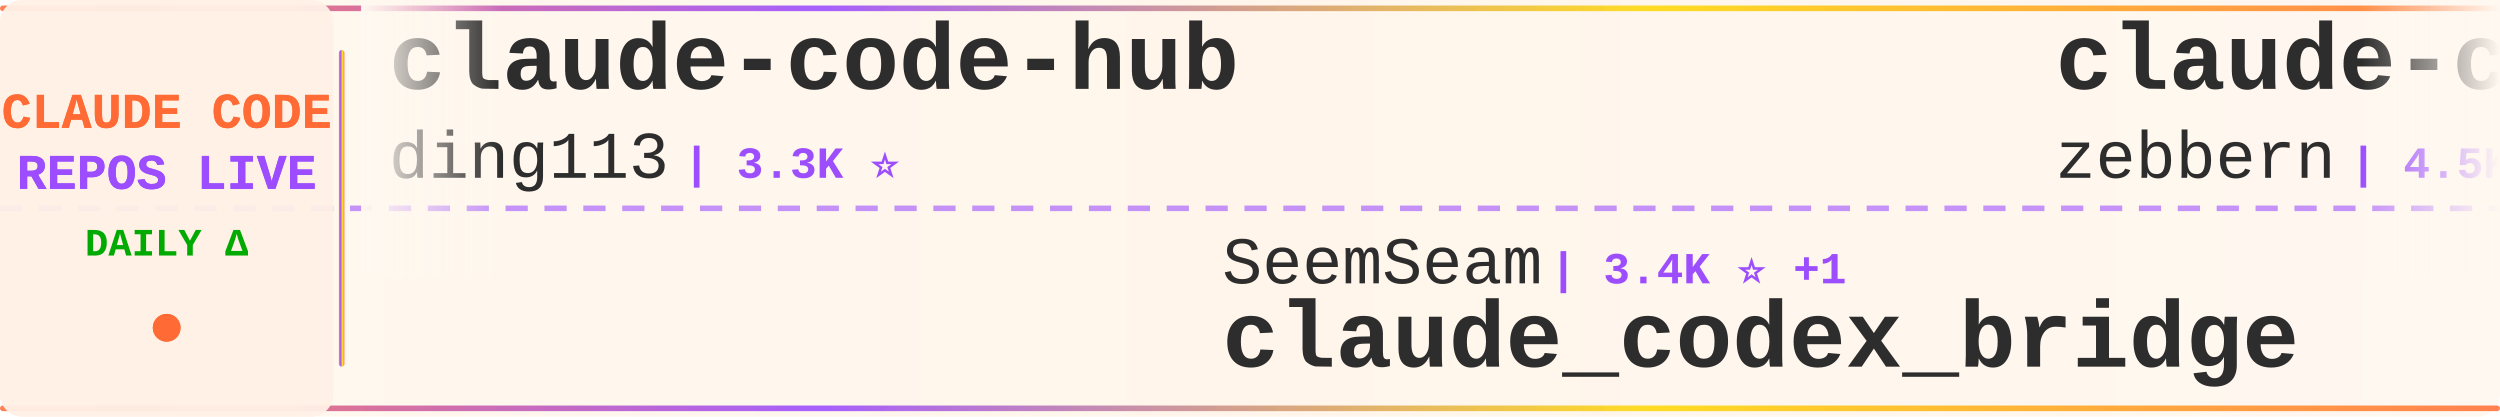
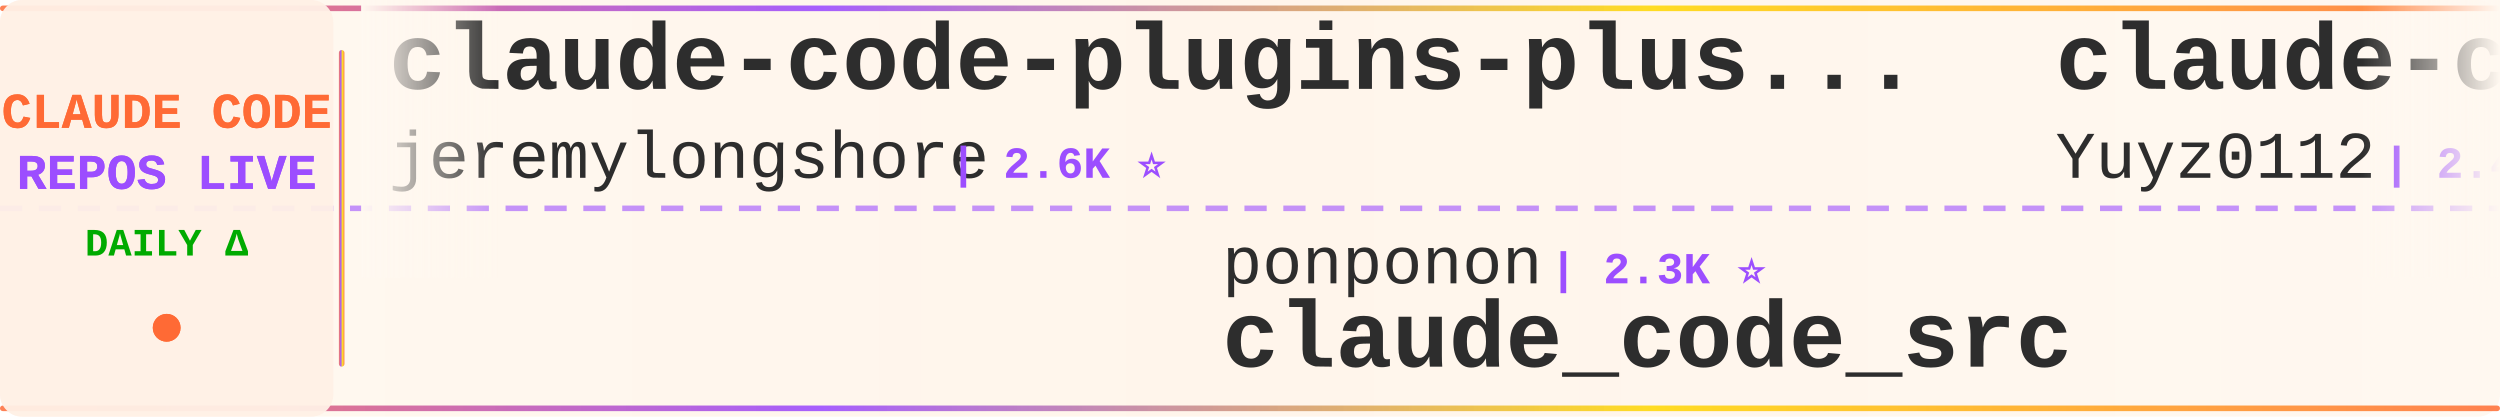
<svg xmlns="http://www.w3.org/2000/svg" width="900" height="150">
  <defs>
    <linearGradient id="tickerBg" x1="0%" y1="0%" x2="100%" y2="0%">
      <stop offset="0%" style="stop-color:#fff8f0;stop-opacity:0.98" />
      <stop offset="50%" style="stop-color:#fff5eb;stop-opacity:1" />
      <stop offset="100%" style="stop-color:#fff8f0;stop-opacity:0.98" />
    </linearGradient>
    <linearGradient id="borderGrad" x1="0%" y1="0%" x2="100%" y2="0%">
      <stop offset="0%" style="stop-color:#FF6B35;stop-opacity:0.85">
        <animate attributeName="stop-opacity" values="0.85;1;0.85" dur="2s" repeatCount="indefinite" />
      </stop>
      <stop offset="33%" style="stop-color:#9C4EFF;stop-opacity:0.9">
        <animate attributeName="stop-opacity" values="0.9;1;0.9" dur="2.2s" repeatCount="indefinite" />
      </stop>
      <stop offset="66%" style="stop-color:#FFD700;stop-opacity:0.85">
        <animate attributeName="stop-opacity" values="0.85;1;0.85" dur="1.8s" repeatCount="indefinite" />
      </stop>
      <stop offset="100%" style="stop-color:#FF6B35;stop-opacity:0.85">
        <animate attributeName="stop-opacity" values="0.85;1;0.85" dur="2s" repeatCount="indefinite" />
      </stop>
    </linearGradient>
    <filter id="textGlow">
      <feGaussianBlur stdDeviation="0.15" result="coloredBlur" />
      <feMerge>
        <feMergeNode in="coloredBlur" />
        <feMergeNode in="SourceGraphic" />
      </feMerge>
    </filter>
    <filter id="metricGlow">
      <feGaussianBlur stdDeviation="0.2" result="coloredBlur" />
      <feMerge>
        <feMergeNode in="coloredBlur" />
        <feMergeNode in="SourceGraphic" />
      </feMerge>
    </filter>
    <linearGradient id="leftFade" x1="0%" y1="0%" x2="100%" y2="0%">
      <stop offset="0%" style="stop-color:#fff8f0;stop-opacity:1" />
      <stop offset="100%" style="stop-color:#fff8f0;stop-opacity:0" />
    </linearGradient>
    <linearGradient id="rightFade" x1="0%" y1="0%" x2="100%" y2="0%">
      <stop offset="0%" style="stop-color:#fff8f0;stop-opacity:0" />
      <stop offset="100%" style="stop-color:#fff8f0;stop-opacity:1" />
    </linearGradient>
  </defs>
  <rect width="900" height="150" fill="url(#tickerBg)" rx="8" />
  <rect x="0" y="2" width="900" height="2" fill="url(#borderGrad)" rx="1" />
  <rect x="0" y="146" width="900" height="2" fill="url(#borderGrad)" rx="1" />
  <line x1="0" y1="75" x2="900" y2="75" stroke="#9C4EFF" stroke-width="2" stroke-dasharray="8 6" opacity="0.6" />
  <rect x="0" y="0" width="120" height="150" fill="#fff0e6" opacity="0.95" rx="8" />
  <text x="60" y="46" font-family="'Courier New', monospace" font-size="18" font-weight="bold" fill="#FF6B35" text-anchor="middle" filter="url(#textGlow)">
    CLAUDE CODE
  </text>
  <text x="60" y="68" font-family="'Courier New', monospace" font-size="18" font-weight="bold" fill="#9C4EFF" text-anchor="middle" filter="url(#textGlow)">
    REPOS LIVE
  </text>
  <text x="60" y="92" font-family="'Courier New', monospace" font-size="14" font-weight="bold" fill="#00aa00" text-anchor="middle">
    DAILY Δ
  </text>
  <circle cx="60" cy="118" r="5" fill="#FF6B35" filter="url(#metricGlow)">
    <animate attributeName="r" values="4;6;4" dur="1.5s" repeatCount="indefinite" />
    <animate attributeName="opacity" values="0.6;1;0.6" dur="1.5s" repeatCount="indefinite" />
  </circle>
  <rect x="122" y="18" width="2" height="114" fill="url(#borderGrad)" rx="1" />
  <clipPath id="tickerClip">
    <rect x="130" y="0" width="770" height="150" />
  </clipPath>
  <g clip-path="url(#tickerClip)">
    <g id="tickerItems">
      <animateTransform attributeName="transform" attributeType="XML" type="translate" from="0 0" to="-3000 0" dur="54s" repeatCount="indefinite" />
      <g transform="translate(0, 0)">
-         <text x="140" y="32" font-family="'Courier New', monospace" font-size="34" font-weight="bold" fill="#2d2d2d">claude-code-hub</text>
-         <text x="140" y="64" font-family="'Courier New', monospace" font-size="24" font-weight="normal" fill="#2d2d2d" opacity="1.0">ding113</text>
-         <text x="246" y="64" font-family="'Courier New', monospace" font-size="16" font-weight="bold" fill="#9C4EFF"> | 3.3K ⭐</text>
+         <text x="140" y="32" font-family="'Courier New', monospace" font-size="34" font-weight="bold" fill="#2d2d2d">claude-code-plugins-plus...</text>
+         <text x="140" y="64" font-family="'Courier New', monospace" font-size="24" font-weight="normal" fill="#2d2d2d" opacity="1.0">jeremylongshore</text>
+         <text x="342" y="64" font-family="'Courier New', monospace" font-size="16" font-weight="bold" fill="#9C4EFF"> | 2.6K ⭐</text>
      </g>
      <g transform="translate(300, 0)">
-         <text x="140" y="102" font-family="'Courier New', monospace" font-size="24" font-weight="normal" fill="#2d2d2d" opacity="1.0">SeemSeam</text>
-         <text x="258" y="102" font-family="'Courier New', monospace" font-size="16" font-weight="bold" fill="#9C4EFF"> | 3.4K ⭐ +1</text>
-         <text x="140" y="132" font-family="'Courier New', monospace" font-size="34" font-weight="bold" fill="#2d2d2d">claude_codex_bridge</text>
+         <text x="140" y="102" font-family="'Courier New', monospace" font-size="24" font-weight="normal" fill="#2d2d2d" opacity="1.0">ponponon</text>
+         <text x="258" y="102" font-family="'Courier New', monospace" font-size="16" font-weight="bold" fill="#9C4EFF"> | 2.3K ⭐</text>
+         <text x="140" y="132" font-family="'Courier New', monospace" font-size="34" font-weight="bold" fill="#2d2d2d">claude_code_src</text>
      </g>
      <g transform="translate(600, 0)">
-         <text x="140" y="32" font-family="'Courier New', monospace" font-size="34" font-weight="bold" fill="#2d2d2d">claude-code-guide</text>
-         <text x="140" y="64" font-family="'Courier New', monospace" font-size="24" font-weight="normal" fill="#2d2d2d" opacity="1.0">zebbern</text>
-         <text x="246" y="64" font-family="'Courier New', monospace" font-size="16" font-weight="bold" fill="#9C4EFF"> | 4.5K ⭐ +2</text>
+         <text x="140" y="32" font-family="'Courier New', monospace" font-size="34" font-weight="bold" fill="#2d2d2d">claude-code-reverse</text>
+         <text x="140" y="64" font-family="'Courier New', monospace" font-size="24" font-weight="normal" fill="#2d2d2d" opacity="1.0">Yuyz0112</text>
+         <text x="258" y="64" font-family="'Courier New', monospace" font-size="16" font-weight="bold" fill="#9C4EFF"> | 2.4K ⭐</text>
      </g>
      <g transform="translate(900, 0)">
-         <text x="140" y="102" font-family="'Courier New', monospace" font-size="24" font-weight="normal" fill="#2d2d2d" opacity="1.0">fuergaosi233</text>
-         <text x="306" y="102" font-family="'Courier New', monospace" font-size="16" font-weight="bold" fill="#9C4EFF"> | 2.8K ⭐ +2</text>
-         <text x="140" y="132" font-family="'Courier New', monospace" font-size="34" font-weight="bold" fill="#2d2d2d">claude-code-proxy</text>
+         <text x="140" y="102" font-family="'Courier New', monospace" font-size="24" font-weight="normal" fill="#2d2d2d" opacity="1.0">JrCx7scC</text>
+         <text x="258" y="102" font-family="'Courier New', monospace" font-size="16" font-weight="bold" fill="#9C4EFF"> | 371 ⭐</text>
+         <text x="140" y="132" font-family="'Courier New', monospace" font-size="34" font-weight="bold" fill="#2d2d2d">claude-code-source</text>
      </g>
      <g transform="translate(1200, 0)">
-         <text x="140" y="32" font-family="'Courier New', monospace" font-size="34" font-weight="bold" fill="#2d2d2d">claude-code-showcase</text>
-         <text x="140" y="64" font-family="'Courier New', monospace" font-size="24" font-weight="normal" fill="#2d2d2d" opacity="1.0">ChrisWiles</text>
-         <text x="282" y="64" font-family="'Courier New', monospace" font-size="16" font-weight="bold" fill="#9C4EFF"> | 6.0K ⭐</text>
+         <text x="140" y="32" font-family="'Courier New', monospace" font-size="34" font-weight="bold" fill="#2d2d2d">claude-code-harness</text>
+         <text x="140" y="64" font-family="'Courier New', monospace" font-size="24" font-weight="normal" fill="#2d2d2d" opacity="1.0">Chachamaru127</text>
+         <text x="318" y="64" font-family="'Courier New', monospace" font-size="16" font-weight="bold" fill="#9C4EFF"> | 3.0K ⭐</text>
      </g>
      <g transform="translate(1500, 0)">
-         <text x="140" y="102" font-family="'Courier New', monospace" font-size="24" font-weight="normal" fill="#2d2d2d" opacity="1.0">luyao618</text>
-         <text x="258" y="102" font-family="'Courier New', monospace" font-size="16" font-weight="bold" fill="#9C4EFF"> | 1.6K ⭐</text>
-         <text x="140" y="132" font-family="'Courier New', monospace" font-size="34" font-weight="bold" fill="#2d2d2d">Claude-Code-Source-Study</text>
+         <text x="140" y="102" font-family="'Courier New', monospace" font-size="24" font-weight="normal" fill="#2d2d2d" opacity="1.0">darcyegb</text>
+         <text x="258" y="102" font-family="'Courier New', monospace" font-size="16" font-weight="bold" fill="#9C4EFF"> | 752 ⭐</text>
+         <text x="140" y="132" font-family="'Courier New', monospace" font-size="34" font-weight="bold" fill="#2d2d2d">ClaudeCodeAgents</text>
      </g>
      <g transform="translate(1800, 0)">
-         <text x="140" y="32" font-family="'Courier New', monospace" font-size="34" font-weight="bold" fill="#2d2d2d">claude-code-analysis</text>
-         <text x="140" y="64" font-family="'Courier New', monospace" font-size="24" font-weight="normal" fill="#2d2d2d" opacity="1.0">liuup</text>
-         <text x="222" y="64" font-family="'Courier New', monospace" font-size="16" font-weight="bold" fill="#9C4EFF"> | 3.7K ⭐ +4</text>
+         <text x="140" y="32" font-family="'Courier New', monospace" font-size="34" font-weight="bold" fill="#2d2d2d">Claude-code</text>
+         <text x="140" y="64" font-family="'Courier New', monospace" font-size="24" font-weight="normal" fill="#2d2d2d" opacity="1.0">zstmfhy</text>
+         <text x="246" y="64" font-family="'Courier New', monospace" font-size="16" font-weight="bold" fill="#9C4EFF"> | 190 ⭐</text>
      </g>
      <g transform="translate(2100, 0)">
-         <text x="140" y="102" font-family="'Courier New', monospace" font-size="24" font-weight="normal" fill="#2d2d2d" opacity="1.0">fazxes</text>
-         <text x="234" y="102" font-family="'Courier New', monospace" font-size="16" font-weight="bold" fill="#9C4EFF"> | 229 ⭐</text>
-         <text x="140" y="132" font-family="'Courier New', monospace" font-size="34" font-weight="bold" fill="#2d2d2d">Claude-code</text>
+         <text x="140" y="102" font-family="'Courier New', monospace" font-size="24" font-weight="normal" fill="#2d2d2d" opacity="1.0">ChinaSiro</text>
+         <text x="270" y="102" font-family="'Courier New', monospace" font-size="16" font-weight="bold" fill="#9C4EFF"> | 9.6K ⭐</text>
+         <text x="140" y="132" font-family="'Courier New', monospace" font-size="34" font-weight="bold" fill="#2d2d2d">claude-code-sourcemap</text>
      </g>
      <g transform="translate(2400, 0)">
-         <text x="140" y="32" font-family="'Courier New', monospace" font-size="34" font-weight="bold" fill="#2d2d2d">ECC</text>
-         <text x="140" y="64" font-family="'Courier New', monospace" font-size="24" font-weight="normal" fill="#2d2d2d" opacity="1.0">affaan-m</text>
-         <text x="258" y="64" font-family="'Courier New', monospace" font-size="16" font-weight="bold" fill="#9C4EFF"> | 236.9K ⭐ +37</text>
+         <text x="140" y="32" font-family="'Courier New', monospace" font-size="34" font-weight="bold" fill="#2d2d2d">claude-coder</text>
+         <text x="140" y="64" font-family="'Courier New', monospace" font-size="24" font-weight="normal" fill="#2d2d2d" opacity="1.0">kodu-ai</text>
+         <text x="246" y="64" font-family="'Courier New', monospace" font-size="16" font-weight="bold" fill="#9C4EFF"> | 5.2K ⭐</text>
      </g>
      <g transform="translate(2700, 0)">
-         <text x="140" y="102" font-family="'Courier New', monospace" font-size="24" font-weight="normal" fill="#2d2d2d" opacity="1.0">zstmfhy</text>
-         <text x="246" y="102" font-family="'Courier New', monospace" font-size="16" font-weight="bold" fill="#9C4EFF"> | 190 ⭐</text>
-         <text x="140" y="132" font-family="'Courier New', monospace" font-size="34" font-weight="bold" fill="#2d2d2d">Claude-code</text>
+         <text x="140" y="102" font-family="'Courier New', monospace" font-size="24" font-weight="normal" fill="#2d2d2d" opacity="1.0">Piebald-AI</text>
+         <text x="282" y="102" font-family="'Courier New', monospace" font-size="16" font-weight="bold" fill="#9C4EFF"> | 12.1K ⭐</text>
+         <text x="140" y="132" font-family="'Courier New', monospace" font-size="34" font-weight="bold" fill="#2d2d2d">claude-code-system-promp...</text>
      </g>
      <g transform="translate(3000, 0)">
-         <text x="140" y="32" font-family="'Courier New', monospace" font-size="34" font-weight="bold" fill="#2d2d2d">claude-code-hub</text>
-         <text x="140" y="64" font-family="'Courier New', monospace" font-size="24" font-weight="normal" fill="#2d2d2d" opacity="1.0">ding113</text>
-         <text x="246" y="64" font-family="'Courier New', monospace" font-size="16" font-weight="bold" fill="#9C4EFF"> | 3.3K ⭐</text>
+         <text x="140" y="32" font-family="'Courier New', monospace" font-size="34" font-weight="bold" fill="#2d2d2d">claude-code-plugins-plus...</text>
+         <text x="140" y="64" font-family="'Courier New', monospace" font-size="24" font-weight="normal" fill="#2d2d2d" opacity="1.0">jeremylongshore</text>
+         <text x="342" y="64" font-family="'Courier New', monospace" font-size="16" font-weight="bold" fill="#9C4EFF"> | 2.6K ⭐</text>
      </g>
      <g transform="translate(3300, 0)">
-         <text x="140" y="102" font-family="'Courier New', monospace" font-size="24" font-weight="normal" fill="#2d2d2d" opacity="1.0">SeemSeam</text>
-         <text x="258" y="102" font-family="'Courier New', monospace" font-size="16" font-weight="bold" fill="#9C4EFF"> | 3.4K ⭐ +1</text>
-         <text x="140" y="132" font-family="'Courier New', monospace" font-size="34" font-weight="bold" fill="#2d2d2d">claude_codex_bridge</text>
+         <text x="140" y="102" font-family="'Courier New', monospace" font-size="24" font-weight="normal" fill="#2d2d2d" opacity="1.0">ponponon</text>
+         <text x="258" y="102" font-family="'Courier New', monospace" font-size="16" font-weight="bold" fill="#9C4EFF"> | 2.3K ⭐</text>
+         <text x="140" y="132" font-family="'Courier New', monospace" font-size="34" font-weight="bold" fill="#2d2d2d">claude_code_src</text>
      </g>
      <g transform="translate(3600, 0)">
-         <text x="140" y="32" font-family="'Courier New', monospace" font-size="34" font-weight="bold" fill="#2d2d2d">claude-code-guide</text>
-         <text x="140" y="64" font-family="'Courier New', monospace" font-size="24" font-weight="normal" fill="#2d2d2d" opacity="1.0">zebbern</text>
-         <text x="246" y="64" font-family="'Courier New', monospace" font-size="16" font-weight="bold" fill="#9C4EFF"> | 4.5K ⭐ +2</text>
+         <text x="140" y="32" font-family="'Courier New', monospace" font-size="34" font-weight="bold" fill="#2d2d2d">claude-code-reverse</text>
+         <text x="140" y="64" font-family="'Courier New', monospace" font-size="24" font-weight="normal" fill="#2d2d2d" opacity="1.0">Yuyz0112</text>
+         <text x="258" y="64" font-family="'Courier New', monospace" font-size="16" font-weight="bold" fill="#9C4EFF"> | 2.4K ⭐</text>
      </g>
      <g transform="translate(3900, 0)">
-         <text x="140" y="102" font-family="'Courier New', monospace" font-size="24" font-weight="normal" fill="#2d2d2d" opacity="1.0">fuergaosi233</text>
-         <text x="306" y="102" font-family="'Courier New', monospace" font-size="16" font-weight="bold" fill="#9C4EFF"> | 2.8K ⭐ +2</text>
-         <text x="140" y="132" font-family="'Courier New', monospace" font-size="34" font-weight="bold" fill="#2d2d2d">claude-code-proxy</text>
+         <text x="140" y="102" font-family="'Courier New', monospace" font-size="24" font-weight="normal" fill="#2d2d2d" opacity="1.0">JrCx7scC</text>
+         <text x="258" y="102" font-family="'Courier New', monospace" font-size="16" font-weight="bold" fill="#9C4EFF"> | 371 ⭐</text>
+         <text x="140" y="132" font-family="'Courier New', monospace" font-size="34" font-weight="bold" fill="#2d2d2d">claude-code-source</text>
      </g>
    </g>
  </g>
  <rect x="130" y="0" width="50" height="100" fill="url(#leftFade)" />
  <rect x="850" y="0" width="50" height="100" fill="url(#rightFade)" />
</svg>
